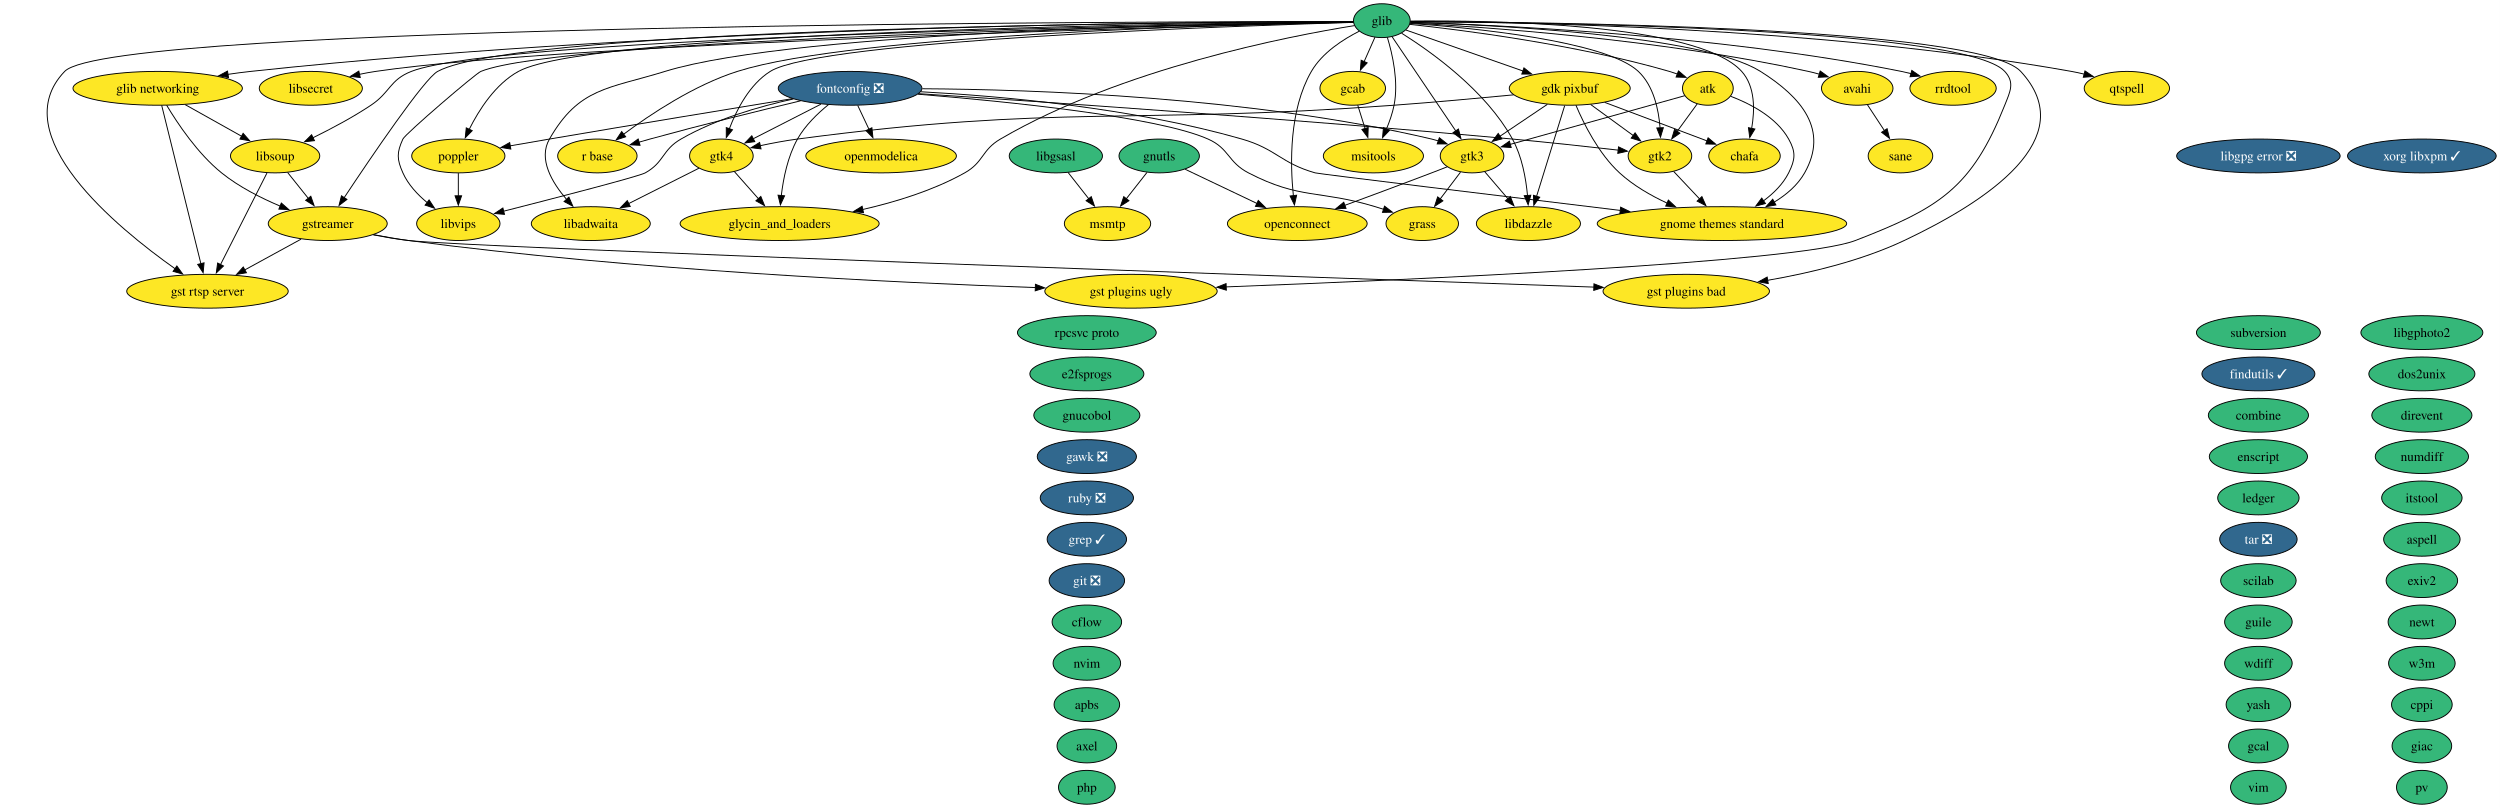
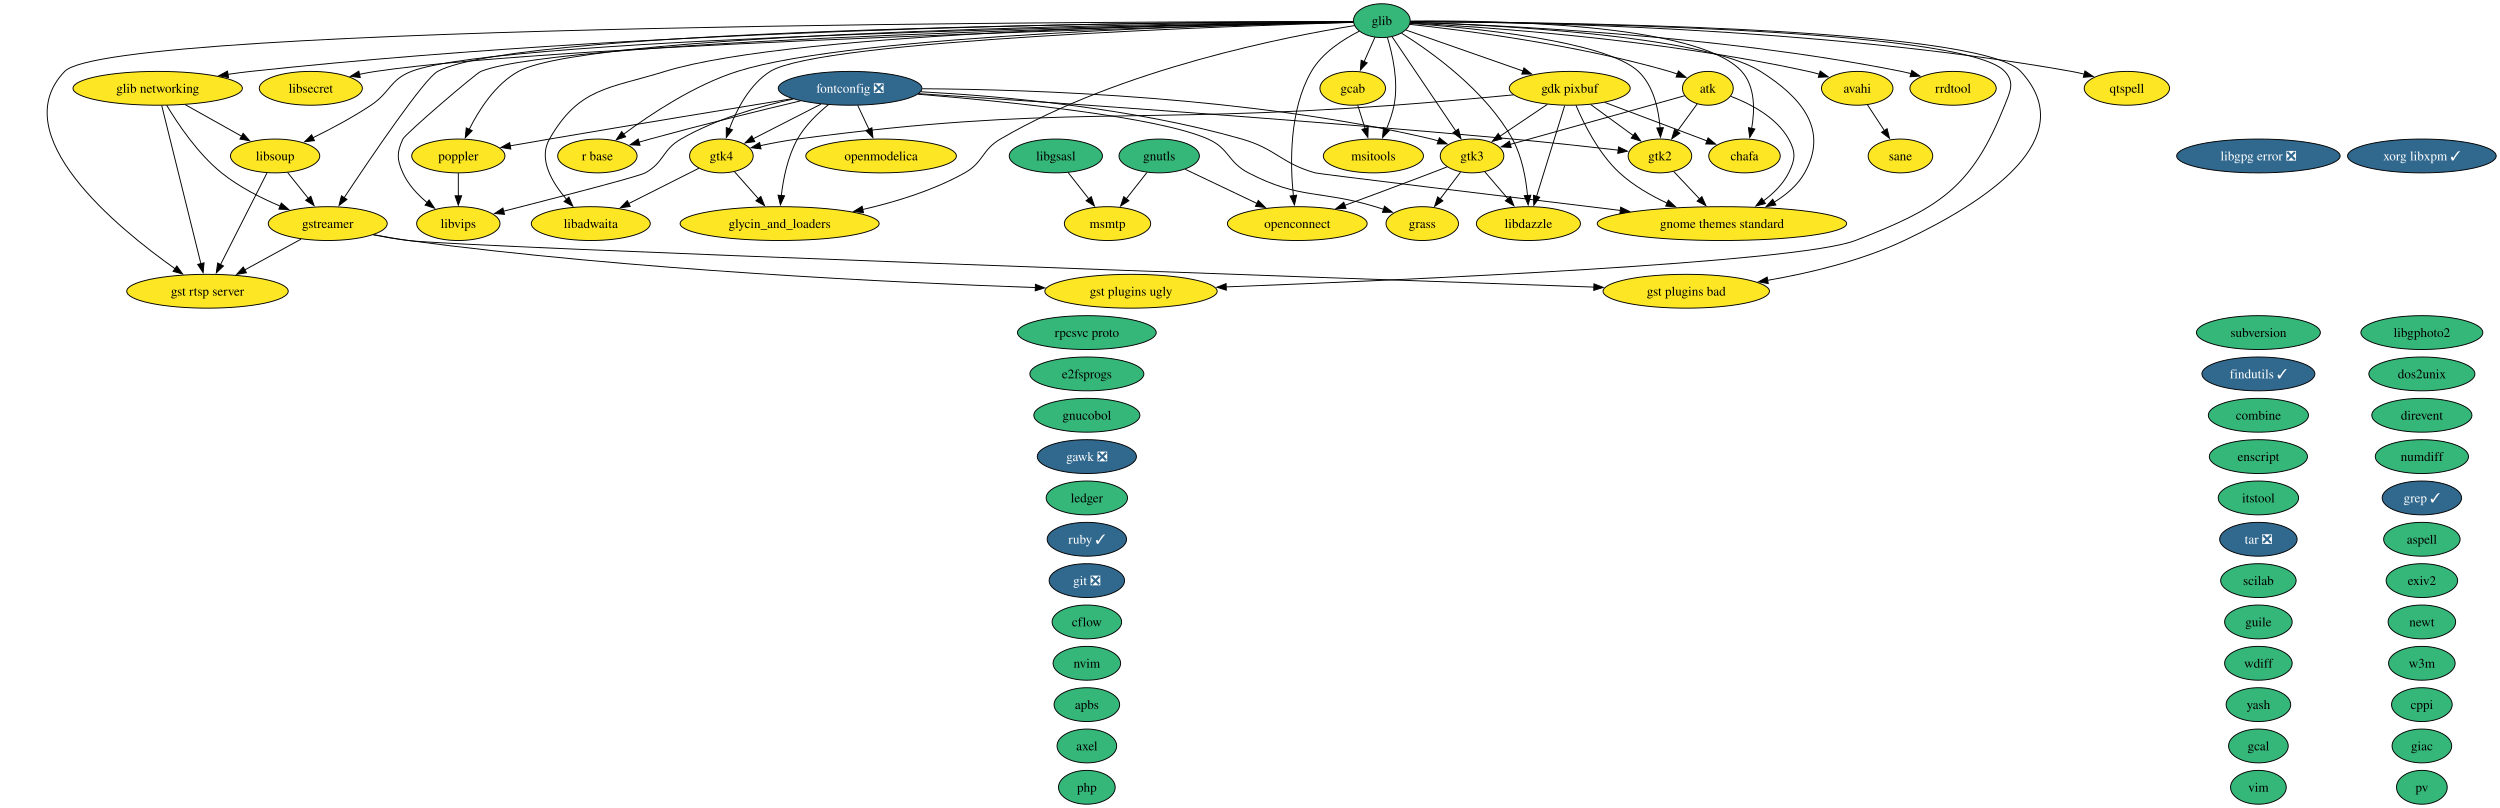
<svg xmlns="http://www.w3.org/2000/svg" xmlns:xlink="http://www.w3.org/1999/xlink" width="2661pt" height="860pt" viewBox="0.00 0.00 2661.00 860.00">
  <g id="graph0" class="graph" transform="scale(1 1) rotate(0) translate(4 856)">
    <polygon fill="white" stroke="none" points="-4,4 -4,-856 2656.94,-856 2656.94,4 -4,4" />
    <g id="node1" class="node">
      <g id="a_node1">
        <a xlink:href="https://github.com/conda-forge/apbs-feedstock" xlink:title="apbs">
          <ellipse fill="#35b779" stroke="black" cx="1152.84" cy="-106" rx="34.9" ry="18" />
          <text xml:space="preserve" text-anchor="middle" x="1152.84" y="-101.33" font-family="Times,serif" font-size="14.00">apbs</text>
        </a>
      </g>
    </g>
    <g id="node2" class="node">
      <g id="a_node2">
        <a xlink:href="https://github.com/conda-forge/aspell-feedstock" xlink:title="aspell">
          <ellipse fill="#35b779" stroke="black" cx="2573.84" cy="-282" rx="40.69" ry="18" />
          <text xml:space="preserve" text-anchor="middle" x="2573.84" y="-277.32" font-family="Times,serif" font-size="14.00">aspell</text>
        </a>
      </g>
    </g>
    <g id="node3" class="node">
      <g id="a_node3">
        <a xlink:href="https://github.com/conda-forge/atk-feedstock" xlink:title="atk">
          <ellipse fill="#fde725" stroke="black" cx="1813.84" cy="-762" rx="27.01" ry="18" />
          <text xml:space="preserve" text-anchor="middle" x="1813.84" y="-757.33" font-family="Times,serif" font-size="14.00">atk</text>
        </a>
      </g>
    </g>
    <g id="node26" class="node">
      <g id="a_node26">
        <a xlink:href="https://github.com/conda-forge/gnome-themes-standard-feedstock" xlink:title="gnome themes standard">
          <ellipse fill="#fde725" stroke="black" cx="1828.84" cy="-618" rx="132.76" ry="18" />
          <text xml:space="preserve" text-anchor="middle" x="1828.84" y="-613.33" font-family="Times,serif" font-size="14.00">gnome themes standard</text>
        </a>
      </g>
    </g>
    <g id="edge1" class="edge">
      <path fill="none" stroke="black" d="M1838.05,-753.54C1858.6,-745.78 1886.76,-731.43 1899.84,-708 1907.65,-694.03 1907.02,-686.3 1899.84,-672 1893.87,-660.09 1883.81,-650.17 1873.11,-642.26" />
      <polygon fill="black" stroke="black" points="1875.13,-639.4 1864.89,-636.67 1871.2,-645.19 1875.13,-639.4" />
    </g>
    <g id="node35" class="node">
      <g id="a_node35">
        <a xlink:href="https://github.com/conda-forge/gtk2-feedstock" xlink:title="gtk2">
          <ellipse fill="#fde725" stroke="black" cx="1762.84" cy="-690" rx="33.85" ry="18" />
          <text xml:space="preserve" text-anchor="middle" x="1762.84" y="-685.33" font-family="Times,serif" font-size="14.00">gtk2</text>
        </a>
      </g>
    </g>
    <g id="edge2" class="edge">
      <path fill="none" stroke="black" d="M1802.53,-745.46C1796.28,-736.89 1788.36,-726.02 1781.24,-716.25" />
      <polygon fill="black" stroke="black" points="1784.09,-714.22 1775.38,-708.2 1778.44,-718.34 1784.09,-714.22" />
    </g>
    <g id="node36" class="node">
      <g id="a_node36">
        <a xlink:href="https://github.com/conda-forge/gtk3-feedstock" xlink:title="gtk3">
          <ellipse fill="#fde725" stroke="black" cx="1562.84" cy="-690" rx="33.85" ry="18" />
          <text xml:space="preserve" text-anchor="middle" x="1562.84" y="-685.33" font-family="Times,serif" font-size="14.00">gtk3</text>
        </a>
      </g>
    </g>
    <g id="edge3" class="edge">
      <path fill="none" stroke="black" d="M1789.32,-754.16C1746.11,-742.11 1656.01,-716.98 1603.42,-702.31" />
      <polygon fill="black" stroke="black" points="1604.51,-698.99 1593.93,-699.67 1602.63,-705.73 1604.51,-698.99" />
    </g>
    <g id="node4" class="node">
      <g id="a_node4">
        <a xlink:href="https://github.com/conda-forge/avahi-feedstock" xlink:title="avahi">
          <ellipse fill="#fde725" stroke="black" cx="1972.84" cy="-762" rx="38.06" ry="18" />
          <text xml:space="preserve" text-anchor="middle" x="1972.84" y="-757.33" font-family="Times,serif" font-size="14.00">avahi</text>
        </a>
      </g>
    </g>
    <g id="node63" class="node">
      <g id="a_node63">
        <a xlink:href="https://github.com/conda-forge/sane-feedstock" xlink:title="sane">
          <ellipse fill="#fde725" stroke="black" cx="2018.84" cy="-690" rx="34.37" ry="18" />
          <text xml:space="preserve" text-anchor="middle" x="2018.84" y="-685.33" font-family="Times,serif" font-size="14.00">sane</text>
        </a>
      </g>
    </g>
    <g id="edge4" class="edge">
      <path fill="none" stroke="black" d="M1983.75,-744.41C1989.13,-736.22 1995.75,-726.14 2001.79,-716.95" />
      <polygon fill="black" stroke="black" points="2004.62,-719.01 2007.19,-708.73 1998.77,-715.17 2004.62,-719.01" />
    </g>
    <g id="node5" class="node">
      <g id="a_node5">
        <a xlink:href="https://github.com/conda-forge/axel-feedstock" xlink:title="axel">
          <ellipse fill="#35b779" stroke="black" cx="1152.84" cy="-62" rx="31.74" ry="18" />
          <text xml:space="preserve" text-anchor="middle" x="1152.84" y="-57.33" font-family="Times,serif" font-size="14.00">axel</text>
        </a>
      </g>
    </g>
    <g id="node6" class="node">
      <g id="a_node6">
        <a xlink:href="https://github.com/conda-forge/cflow-feedstock" xlink:title="cflow">
          <ellipse fill="#35b779" stroke="black" cx="1152.84" cy="-194" rx="37" ry="18" />
          <text xml:space="preserve" text-anchor="middle" x="1152.84" y="-189.32" font-family="Times,serif" font-size="14.00">cflow</text>
        </a>
      </g>
    </g>
    <g id="node7" class="node">
      <g id="a_node7">
        <a xlink:href="https://github.com/conda-forge/chafa-feedstock" xlink:title="chafa">
          <ellipse fill="#fde725" stroke="black" cx="1852.84" cy="-690" rx="38.06" ry="18" />
          <text xml:space="preserve" text-anchor="middle" x="1852.84" y="-685.33" font-family="Times,serif" font-size="14.00">chafa</text>
        </a>
      </g>
    </g>
    <g id="node8" class="node">
      <g id="a_node8">
        <a xlink:href="https://github.com/conda-forge/combine-feedstock" xlink:title="combine">
          <ellipse fill="#35b779" stroke="black" cx="2399.84" cy="-414" rx="53.31" ry="18" />
          <text xml:space="preserve" text-anchor="middle" x="2399.84" y="-409.32" font-family="Times,serif" font-size="14.00">combine</text>
        </a>
      </g>
    </g>
    <g id="node9" class="node">
      <g id="a_node9">
        <a xlink:href="https://github.com/conda-forge/cppi-feedstock" xlink:title="cppi">
          <ellipse fill="#35b779" stroke="black" cx="2573.84" cy="-106" rx="32.27" ry="18" />
          <text xml:space="preserve" text-anchor="middle" x="2573.84" y="-101.33" font-family="Times,serif" font-size="14.00">cppi</text>
        </a>
      </g>
    </g>
    <g id="node10" class="node">
      <g id="a_node10">
        <a xlink:href="https://github.com/conda-forge/direvent-feedstock" xlink:title="direvent">
          <ellipse fill="#35b779" stroke="black" cx="2573.84" cy="-414" rx="53.31" ry="18" />
          <text xml:space="preserve" text-anchor="middle" x="2573.84" y="-409.32" font-family="Times,serif" font-size="14.00">direvent</text>
        </a>
      </g>
    </g>
    <g id="node11" class="node">
      <g id="a_node11">
        <a xlink:href="https://github.com/conda-forge/dos2unix-feedstock" xlink:title="dos2unix">
          <ellipse fill="#35b779" stroke="black" cx="2573.84" cy="-458" rx="56.47" ry="18" />
          <text xml:space="preserve" text-anchor="middle" x="2573.84" y="-453.32" font-family="Times,serif" font-size="14.00">dos2unix</text>
        </a>
      </g>
    </g>
    <g id="node12" class="node">
      <g id="a_node12">
        <a xlink:href="https://github.com/conda-forge/e2fsprogs-feedstock" xlink:title="e2fsprogs">
          <ellipse fill="#35b779" stroke="black" cx="1152.84" cy="-458" rx="60.68" ry="18" />
          <text xml:space="preserve" text-anchor="middle" x="1152.84" y="-453.32" font-family="Times,serif" font-size="14.00">e2fsprogs</text>
        </a>
      </g>
    </g>
    <g id="node13" class="node">
      <g id="a_node13">
        <a xlink:href="https://github.com/conda-forge/enscript-feedstock" xlink:title="enscript">
          <ellipse fill="#35b779" stroke="black" cx="2399.84" cy="-370" rx="52.26" ry="18" />
          <text xml:space="preserve" text-anchor="middle" x="2399.84" y="-365.32" font-family="Times,serif" font-size="14.00">enscript</text>
        </a>
      </g>
    </g>
    <g id="node14" class="node">
      <g id="a_node14">
        <a xlink:href="https://github.com/conda-forge/exiv2-feedstock" xlink:title="exiv2">
          <ellipse fill="#35b779" stroke="black" cx="2573.84" cy="-238" rx="38.06" ry="18" />
          <text xml:space="preserve" text-anchor="middle" x="2573.84" y="-233.32" font-family="Times,serif" font-size="14.00">exiv2</text>
        </a>
      </g>
    </g>
    <g id="node15" class="node">
      <g id="a_node15">
        <a xlink:href="https://github.com/conda-forge/findutils-feedstock/pull/17" xlink:title="findutils ✓">
          <ellipse fill="#31688e" stroke="black" cx="2399.84" cy="-458" rx="60.15" ry="18" />
          <text xml:space="preserve" text-anchor="middle" x="2399.84" y="-453.32" font-family="Times,serif" font-size="14.00" fill="white">findutils ✓</text>
        </a>
      </g>
    </g>
    <g id="node16" class="node">
      <g id="a_node16">
        <a xlink:href="https://github.com/conda-forge/fontconfig-feedstock/pull/81" xlink:title="fontconfig ❎">
          <ellipse fill="#31688e" stroke="black" cx="900.84" cy="-762" rx="76.46" ry="18" />
          <text xml:space="preserve" text-anchor="middle" x="900.84" y="-757.33" font-family="Times,serif" font-size="14.00" fill="white">fontconfig ❎</text>
        </a>
      </g>
    </g>
    <g id="node25" class="node">
      <g id="a_node25">
        <a xlink:href="https://github.com/conda-forge/glycin_and_loaders-feedstock" xlink:title="glycin_and_loaders">
          <ellipse fill="#fde725" stroke="black" cx="825.84" cy="-618" rx="105.92" ry="18" />
          <text xml:space="preserve" text-anchor="middle" x="825.84" y="-613.33" font-family="Times,serif" font-size="14.00">glycin_and_loaders</text>
        </a>
      </g>
    </g>
    <g id="edge5" class="edge">
      <path fill="none" stroke="black" d="M877.73,-744.57C866.15,-735.15 852.91,-722.36 844.84,-708 834.49,-689.55 829.77,-666.06 827.62,-647.84" />
      <polygon fill="black" stroke="black" points="831.11,-647.59 826.67,-637.97 824.14,-648.26 831.11,-647.59" />
    </g>
    <g id="edge6" class="edge">
      <path fill="none" stroke="black" d="M976.05,-758.34C1060.63,-753.78 1201.4,-741.41 1317.84,-708 1354.54,-697.47 1359.12,-682.45 1395.84,-672 1399.76,-670.89 1593.73,-647.36 1720.7,-632.03" />
      <polygon fill="black" stroke="black" points="1721,-635.52 1730.51,-630.85 1720.16,-628.57 1721,-635.52" />
    </g>
    <g id="node29" class="node">
      <g id="a_node29">
        <a xlink:href="https://github.com/conda-forge/grass-feedstock" xlink:title="grass">
          <ellipse fill="#fde725" stroke="black" cx="1509.84" cy="-618" rx="38.58" ry="18" />
          <text xml:space="preserve" text-anchor="middle" x="1509.84" y="-613.33" font-family="Times,serif" font-size="14.00">grass</text>
        </a>
      </g>
    </g>
    <g id="edge7" class="edge">
      <path fill="none" stroke="black" d="M973.07,-755.72C1067.73,-747.99 1228.05,-731.87 1281.84,-708 1304.63,-697.89 1302.72,-683.48 1324.84,-672 1379.96,-643.39 1400.42,-654 1459.84,-636 1462.75,-635.12 1465.73,-634.18 1468.74,-633.22" />
      <polygon fill="black" stroke="black" points="1469.7,-636.59 1478.11,-630.14 1467.51,-629.94 1469.7,-636.59" />
    </g>
    <g id="edge8" class="edge">
      <path fill="none" stroke="black" d="M973.98,-756.3C1102.11,-747.88 1375.44,-729.13 1605.84,-708 1643.85,-704.51 1686.95,-699.79 1718.36,-696.21" />
      <polygon fill="black" stroke="black" points="1718.76,-699.69 1728.29,-695.07 1717.96,-692.73 1718.76,-699.69" />
    </g>
    <g id="edge9" class="edge">
      <path fill="none" stroke="black" d="M977.72,-761.54C1095.87,-760.79 1328.49,-753 1519.84,-708 1522.26,-707.43 1524.71,-706.75 1527.17,-706" />
      <polygon fill="black" stroke="black" points="1528.04,-709.4 1536.34,-702.82 1525.75,-702.79 1528.04,-709.4" />
    </g>
    <g id="node37" class="node">
      <g id="a_node37">
        <a xlink:href="https://github.com/conda-forge/gtk4-feedstock" xlink:title="gtk4">
          <ellipse fill="#fde725" stroke="black" cx="763.84" cy="-690" rx="33.85" ry="18" />
          <text xml:space="preserve" text-anchor="middle" x="763.84" y="-685.33" font-family="Times,serif" font-size="14.00">gtk4</text>
        </a>
      </g>
    </g>
    <g id="edge10" class="edge">
      <path fill="none" stroke="black" d="M869.76,-745.12C848.32,-734.16 819.83,-719.6 797.79,-708.35" />
      <polygon fill="black" stroke="black" points="799.4,-705.24 788.9,-703.8 796.22,-711.47 799.4,-705.24" />
    </g>
    <g id="node48" class="node">
      <g id="a_node48">
        <a xlink:href="https://github.com/conda-forge/libvips-feedstock" xlink:title="libvips">
          <ellipse fill="#fde725" stroke="black" cx="483.84" cy="-618" rx="44.37" ry="18" />
          <text xml:space="preserve" text-anchor="middle" x="483.84" y="-613.33" font-family="Times,serif" font-size="14.00">libvips</text>
        </a>
      </g>
    </g>
    <g id="edge11" class="edge">
      <path fill="none" stroke="black" d="M840.46,-750.66C804.1,-742.67 757.83,-729.29 720.84,-708 700.68,-696.39 703.16,-683.34 682.84,-672 676.13,-668.25 588.58,-645.61 531.86,-631.16" />
      <polygon fill="black" stroke="black" points="532.98,-627.83 522.43,-628.76 531.26,-634.61 532.98,-627.83" />
    </g>
    <g id="node55" class="node">
      <g id="a_node55">
        <a xlink:href="https://github.com/conda-forge/openmodelica-feedstock" xlink:title="openmodelica">
          <ellipse fill="#fde725" stroke="black" cx="933.84" cy="-690" rx="80.14" ry="18" />
          <text xml:space="preserve" text-anchor="middle" x="933.84" y="-685.33" font-family="Times,serif" font-size="14.00">openmodelica</text>
        </a>
      </g>
    </g>
    <g id="edge12" class="edge">
      <path fill="none" stroke="black" d="M909,-743.7C912.6,-736.07 916.91,-726.92 920.93,-718.4" />
      <polygon fill="black" stroke="black" points="924.04,-720.01 925.14,-709.47 917.71,-717.03 924.04,-720.01" />
    </g>
    <g id="node57" class="node">
      <g id="a_node57">
        <a xlink:href="https://github.com/conda-forge/poppler-feedstock" xlink:title="poppler">
          <ellipse fill="#fde725" stroke="black" cx="483.84" cy="-690" rx="49.63" ry="18" />
          <text xml:space="preserve" text-anchor="middle" x="483.84" y="-685.33" font-family="Times,serif" font-size="14.00">poppler</text>
        </a>
      </g>
    </g>
    <g id="edge13" class="edge">
      <path fill="none" stroke="black" d="M839.17,-750.96C774.71,-740.43 670.64,-723.3 580.84,-708 567.28,-705.69 552.66,-703.15 538.99,-700.76" />
      <polygon fill="black" stroke="black" points="539.72,-697.33 529.26,-699.05 538.51,-704.23 539.72,-697.33" />
    </g>
    <g id="node60" class="node">
      <g id="a_node60">
        <a xlink:href="https://github.com/conda-forge/r-base-feedstock" xlink:title="r base">
          <ellipse fill="#fde725" stroke="black" cx="631.84" cy="-690" rx="42.26" ry="18" />
          <text xml:space="preserve" text-anchor="middle" x="631.84" y="-685.33" font-family="Times,serif" font-size="14.00">r base</text>
        </a>
      </g>
    </g>
    <g id="edge14" class="edge">
      <path fill="none" stroke="black" d="M848.13,-748.67C804.91,-738.37 742.21,-723.01 687.84,-708 684.06,-706.95 680.14,-705.84 676.21,-704.69" />
      <polygon fill="black" stroke="black" points="677.26,-701.35 666.68,-701.87 675.27,-708.07 677.26,-701.35" />
    </g>
    <g id="node17" class="node">
      <g id="a_node17">
        <a xlink:href="https://github.com/conda-forge/gawk-feedstock/pull/28" xlink:title="gawk ❎">
          <ellipse fill="#31688e" stroke="black" cx="1152.84" cy="-370" rx="52.79" ry="18" />
          <text xml:space="preserve" text-anchor="middle" x="1152.84" y="-365.32" font-family="Times,serif" font-size="14.00" fill="white">gawk ❎</text>
        </a>
      </g>
    </g>
    <g id="node18" class="node">
      <g id="a_node18">
        <a xlink:href="https://github.com/conda-forge/gcab-feedstock" xlink:title="gcab">
          <ellipse fill="#fde725" stroke="black" cx="1435.84" cy="-762" rx="34.9" ry="18" />
          <text xml:space="preserve" text-anchor="middle" x="1435.84" y="-757.33" font-family="Times,serif" font-size="14.00">gcab</text>
        </a>
      </g>
    </g>
    <g id="node49" class="node">
      <g id="a_node49">
        <a xlink:href="https://github.com/conda-forge/msitools-feedstock" xlink:title="msitools">
          <ellipse fill="#fde725" stroke="black" cx="1457.84" cy="-690" rx="53.31" ry="18" />
          <text xml:space="preserve" text-anchor="middle" x="1457.84" y="-685.33" font-family="Times,serif" font-size="14.00">msitools</text>
        </a>
      </g>
    </g>
    <g id="edge15" class="edge">
      <path fill="none" stroke="black" d="M1441.17,-744.05C1443.51,-736.6 1446.33,-727.64 1448.97,-719.22" />
      <polygon fill="black" stroke="black" points="1452.3,-720.31 1451.96,-709.72 1445.62,-718.21 1452.3,-720.31" />
    </g>
    <g id="node19" class="node">
      <g id="a_node19">
        <a xlink:href="https://github.com/conda-forge/gcal-feedstock" xlink:title="gcal">
          <ellipse fill="#35b779" stroke="black" cx="2399.84" cy="-62" rx="31.74" ry="18" />
          <text xml:space="preserve" text-anchor="middle" x="2399.84" y="-57.33" font-family="Times,serif" font-size="14.00">gcal</text>
        </a>
      </g>
    </g>
    <g id="node20" class="node">
      <g id="a_node20">
        <a xlink:href="https://github.com/conda-forge/gdk-pixbuf-feedstock" xlink:title="gdk pixbuf">
          <ellipse fill="#fde725" stroke="black" cx="1666.84" cy="-762" rx="64.36" ry="18" />
          <text xml:space="preserve" text-anchor="middle" x="1666.84" y="-757.33" font-family="Times,serif" font-size="14.00">gdk pixbuf</text>
        </a>
      </g>
    </g>
    <g id="edge16" class="edge">
      <path fill="none" stroke="black" d="M1704.04,-747C1735.66,-735.1 1780.94,-718.06 1813.24,-705.91" />
      <polygon fill="black" stroke="black" points="1814.11,-709.32 1822.23,-702.52 1811.64,-702.77 1814.11,-709.32" />
    </g>
    <g id="edge17" class="edge">
      <path fill="none" stroke="black" d="M1673.44,-743.93C1681.72,-724.38 1697.6,-692.44 1719.84,-672 1734.42,-658.61 1752.99,-647.91 1770.66,-639.72" />
      <polygon fill="black" stroke="black" points="1771.8,-643.04 1779.54,-635.8 1768.98,-636.64 1771.8,-643.04" />
    </g>
    <g id="edge18" class="edge">
      <path fill="none" stroke="black" d="M1689.11,-744.76C1702.65,-734.89 1720.07,-722.19 1734.58,-711.61" />
      <polygon fill="black" stroke="black" points="1736.38,-714.63 1742.4,-705.91 1732.25,-708.97 1736.38,-714.63" />
    </g>
    <g id="edge19" class="edge">
      <path fill="none" stroke="black" d="M1642.99,-744.94C1627.99,-734.85 1608.52,-721.74 1592.53,-710.98" />
      <polygon fill="black" stroke="black" points="1594.6,-708.15 1584.35,-705.47 1590.69,-713.96 1594.6,-708.15" />
    </g>
    <g id="edge20" class="edge">
      <path fill="none" stroke="black" d="M1607.09,-755.05C1570.4,-751.52 1522.43,-747.14 1479.84,-744 1197.94,-723.2 1125.07,-745.14 844.84,-708 831.87,-706.28 817.87,-703.63 805.22,-700.93" />
      <polygon fill="black" stroke="black" points="806.04,-697.53 795.52,-698.79 804.53,-704.37 806.04,-697.53" />
    </g>
    <g id="node42" class="node">
      <g id="a_node42">
        <a xlink:href="https://github.com/conda-forge/libdazzle-feedstock" xlink:title="libdazzle">
          <ellipse fill="#fde725" stroke="black" cx="1622.84" cy="-618" rx="55.42" ry="18" />
          <text xml:space="preserve" text-anchor="middle" x="1622.84" y="-613.33" font-family="Times,serif" font-size="14.00">libdazzle</text>
        </a>
      </g>
    </g>
    <g id="edge21" class="edge">
      <path fill="none" stroke="black" d="M1661.45,-743.59C1653.99,-719.5 1640.43,-675.75 1631.53,-647.03" />
      <polygon fill="black" stroke="black" points="1634.9,-646.07 1628.59,-637.56 1628.21,-648.14 1634.9,-646.07" />
    </g>
    <g id="node21" class="node">
      <g id="a_node21">
        <a xlink:href="https://github.com/conda-forge/giac-feedstock" xlink:title="giac">
          <ellipse fill="#35b779" stroke="black" cx="2573.84" cy="-62" rx="31.74" ry="18" />
          <text xml:space="preserve" text-anchor="middle" x="2573.84" y="-57.33" font-family="Times,serif" font-size="14.00">giac</text>
        </a>
      </g>
    </g>
    <g id="node22" class="node">
      <g id="a_node22">
        <a xlink:href="https://github.com/conda-forge/git-feedstock/pull/202" xlink:title="git ❎">
          <ellipse fill="#31688e" stroke="black" cx="1152.84" cy="-238" rx="40.16" ry="18" />
          <text xml:space="preserve" text-anchor="middle" x="1152.84" y="-233.32" font-family="Times,serif" font-size="14.00" fill="white">git ❎</text>
        </a>
      </g>
    </g>
    <g id="node23" class="node">
      <g id="a_node23">
        <a xlink:href="https://github.com/conda-forge/glib-feedstock" xlink:title="glib">
          <ellipse fill="#35b779" stroke="black" cx="1466.84" cy="-834" rx="30.16" ry="18" />
          <text xml:space="preserve" text-anchor="middle" x="1466.84" y="-829.33" font-family="Times,serif" font-size="14.00">glib</text>
        </a>
      </g>
    </g>
    <g id="edge22" class="edge">
      <path fill="none" stroke="black" d="M1496.45,-830.08C1551.65,-824.15 1673.68,-808.76 1772.84,-780 1775.63,-779.19 1778.48,-778.26 1781.32,-777.24" />
      <polygon fill="black" stroke="black" points="1782.57,-780.51 1790.63,-773.64 1780.04,-773.99 1782.57,-780.51" />
    </g>
    <g id="edge23" class="edge">
      <path fill="none" stroke="black" d="M1497.2,-831.55C1570.7,-827.6 1763.69,-814.5 1920.84,-780 1924.67,-779.16 1928.62,-778.15 1932.54,-777.04" />
      <polygon fill="black" stroke="black" points="1933.42,-780.43 1941.98,-774.19 1931.4,-773.73 1933.42,-780.43" />
    </g>
    <g id="edge24" class="edge">
      <path fill="none" stroke="black" d="M1497.26,-833.58C1579.48,-834.44 1803.11,-831.86 1849.84,-780 1864.33,-763.93 1863.87,-738.83 1860.48,-719.38" />
      <polygon fill="black" stroke="black" points="1863.91,-718.66 1858.41,-709.61 1857.06,-720.11 1863.91,-718.66" />
    </g>
    <g id="edge25" class="edge">
      <path fill="none" stroke="black" d="M1459.5,-816.41C1456.04,-808.59 1451.81,-799.06 1447.9,-790.23" />
      <polygon fill="black" stroke="black" points="1451.22,-789.07 1443.97,-781.34 1444.82,-791.9 1451.22,-789.07" />
    </g>
    <g id="edge26" class="edge">
      <path fill="none" stroke="black" d="M1492.58,-823.99C1523.92,-813.02 1577.56,-794.25 1617.07,-780.42" />
      <polygon fill="black" stroke="black" points="1618.1,-783.77 1626.38,-777.16 1615.79,-777.16 1618.1,-783.77" />
    </g>
    <g id="node24" class="node">
      <g id="a_node24">
        <a xlink:href="https://github.com/conda-forge/glib-networking-feedstock" xlink:title="glib networking">
          <ellipse fill="#fde725" stroke="black" cx="163.84" cy="-762" rx="90.14" ry="18" />
          <text xml:space="preserve" text-anchor="middle" x="163.84" y="-757.33" font-family="Times,serif" font-size="14.00">glib networking</text>
        </a>
      </g>
    </g>
    <g id="edge27" class="edge">
      <path fill="none" stroke="black" d="M1436.5,-833.07C1299.88,-833.09 728.32,-830.01 262.84,-780 254.92,-779.15 246.66,-778.06 238.45,-776.84" />
      <polygon fill="black" stroke="black" points="239.23,-773.42 228.82,-775.35 238.16,-780.34 239.23,-773.42" />
    </g>
    <g id="edge28" class="edge">
      <path fill="none" stroke="black" d="M1437.7,-828.73C1368.34,-817.61 1189.65,-783.22 1060.84,-708 1040.75,-696.27 1043.14,-683.37 1022.84,-672 989.52,-653.33 949.31,-640.99 913.93,-632.95" />
      <polygon fill="black" stroke="black" points="915.12,-629.63 904.6,-630.92 913.63,-636.47 915.12,-629.63" />
    </g>
    <g id="edge29" class="edge">
      <path fill="none" stroke="black" d="M1497.19,-832.24C1579.96,-829.67 1807.65,-819.13 1869.84,-780 1914.15,-752.12 1942.6,-717.58 1916.84,-672 1909.43,-658.88 1897.33,-648.65 1884.44,-640.83" />
      <polygon fill="black" stroke="black" points="1886.26,-637.84 1875.82,-636.05 1882.87,-643.96 1886.26,-637.84" />
    </g>
    <g id="node31" class="node">
      <g id="a_node31">
        <a xlink:href="https://github.com/conda-forge/gst-plugins-bad-feedstock" xlink:title="gst plugins bad">
          <ellipse fill="#fde725" stroke="black" cx="1790.84" cy="-546" rx="88.56" ry="18" />
          <text xml:space="preserve" text-anchor="middle" x="1790.84" y="-541.33" font-family="Times,serif" font-size="14.00">gst plugins bad</text>
        </a>
      </g>
    </g>
    <g id="edge30" class="edge">
      <path fill="none" stroke="black" d="M1497.28,-833C1623.62,-832.67 2102.22,-828.24 2146.84,-780 2212.81,-708.69 2110.67,-641.53 2022.84,-600 1977.22,-578.43 1922.32,-565.37 1877.38,-557.62" />
      <polygon fill="black" stroke="black" points="1878.11,-554.2 1867.67,-556.01 1876.96,-561.1 1878.11,-554.2" />
    </g>
    <g id="node32" class="node">
      <g id="a_node32">
        <a xlink:href="https://github.com/conda-forge/gst-plugins-ugly-feedstock" xlink:title="gst plugins ugly">
          <ellipse fill="#fde725" stroke="black" cx="1199.84" cy="-546" rx="91.72" ry="18" />
          <text xml:space="preserve" text-anchor="middle" x="1199.84" y="-541.33" font-family="Times,serif" font-size="14.00">gst plugins ugly</text>
        </a>
      </g>
    </g>
    <g id="edge31" class="edge">
      <path fill="none" stroke="black" d="M1497.36,-832.93C1621.81,-832.34 2086.47,-826.98 2129.84,-780 2140.7,-768.24 2135.76,-758.87 2129.84,-744 2094.62,-655.4 2059.77,-634.39 1970.84,-600 1909.96,-576.45 1496.03,-558.08 1301.05,-550.62" />
      <polygon fill="black" stroke="black" points="1301.3,-547.13 1291.17,-550.24 1301.03,-554.12 1301.3,-547.13" />
    </g>
    <g id="node33" class="node">
      <g id="a_node33">
        <a xlink:href="https://github.com/conda-forge/gst-rtsp-server-feedstock" xlink:title="gst rtsp server">
          <ellipse fill="#fde725" stroke="black" cx="216.84" cy="-546" rx="85.93" ry="18" />
          <text xml:space="preserve" text-anchor="middle" x="216.84" y="-541.33" font-family="Times,serif" font-size="14.00">gst rtsp server</text>
        </a>
      </g>
    </g>
    <g id="edge32" class="edge">
      <path fill="none" stroke="black" d="M1436.44,-833.03C1236.28,-833.09 114.08,-831.13 64.84,-780 0,-712.66 120.11,-613.95 182.56,-569.8" />
      <polygon fill="black" stroke="black" points="184.24,-572.9 190.45,-564.31 180.24,-567.15 184.24,-572.9" />
    </g>
    <g id="node34" class="node">
      <g id="a_node34">
        <a xlink:href="https://github.com/conda-forge/gstreamer-feedstock" xlink:title="gstreamer">
          <ellipse fill="#fde725" stroke="black" cx="344.84" cy="-618" rx="63.31" ry="18" />
          <text xml:space="preserve" text-anchor="middle" x="344.84" y="-613.33" font-family="Times,serif" font-size="14.00">gstreamer</text>
        </a>
      </g>
    </g>
    <g id="edge33" class="edge">
      <path fill="none" stroke="black" d="M1436.29,-832.94C1277.37,-832.43 549.31,-827.5 461.84,-780 447.58,-772.26 391.24,-689.17 362.27,-645.5" />
      <polygon fill="black" stroke="black" points="365.3,-643.73 356.86,-637.32 359.46,-647.6 365.3,-643.73" />
    </g>
    <g id="edge34" class="edge">
      <path fill="none" stroke="black" d="M1496.69,-831.15C1560.03,-826.61 1704.94,-812.83 1739.84,-780 1756.11,-764.7 1761.47,-739.53 1762.98,-719.85" />
      <polygon fill="black" stroke="black" points="1766.47,-720.11 1763.42,-709.96 1759.48,-719.79 1766.47,-720.11" />
    </g>
    <g id="edge35" class="edge">
      <path fill="none" stroke="black" d="M1477.67,-816.99C1494.16,-792.59 1525.74,-745.88 1545.47,-716.7" />
      <polygon fill="black" stroke="black" points="1548.36,-718.67 1551.06,-708.43 1542.56,-714.75 1548.36,-718.67" />
    </g>
    <g id="edge36" class="edge">
      <path fill="none" stroke="black" d="M1436.64,-832.17C1315.5,-828.62 868.87,-813.37 815.84,-780 793.86,-766.17 780.09,-739.42 772.29,-718.84" />
      <polygon fill="black" stroke="black" points="775.66,-717.87 769.05,-709.59 769.05,-720.19 775.66,-717.87" />
    </g>
    <g id="node41" class="node">
      <g id="a_node41">
        <a xlink:href="https://github.com/conda-forge/libadwaita-feedstock" xlink:title="libadwaita">
          <ellipse fill="#fde725" stroke="black" cx="624.84" cy="-618" rx="63.31" ry="18" />
          <text xml:space="preserve" text-anchor="middle" x="624.84" y="-613.33" font-family="Times,serif" font-size="14.00">libadwaita</text>
        </a>
      </g>
    </g>
    <g id="edge37" class="edge">
      <path fill="none" stroke="black" d="M1436.66,-832.74C1312.92,-831.37 844.36,-823.38 703.84,-780 643.32,-761.31 612.35,-762.95 580.84,-708 568.69,-686.8 583.5,-661.78 599.13,-643.67" />
      <polygon fill="black" stroke="black" points="601.53,-646.23 605.73,-636.5 596.38,-641.49 601.53,-646.23" />
    </g>
    <g id="edge38" class="edge">
      <path fill="none" stroke="black" d="M1487.83,-820.67C1519.1,-801.08 1577.33,-759.73 1605.84,-708 1616.01,-689.56 1620.2,-666.06 1621.87,-647.84" />
      <polygon fill="black" stroke="black" points="1625.36,-648.2 1622.56,-637.98 1618.37,-647.71 1625.36,-648.2" />
    </g>
    <g id="node46" class="node">
      <g id="a_node46">
        <a xlink:href="https://github.com/conda-forge/libsecret-feedstock" xlink:title="libsecret">
          <ellipse fill="#fde725" stroke="black" cx="326.84" cy="-762" rx="54.89" ry="18" />
          <text xml:space="preserve" text-anchor="middle" x="326.84" y="-757.33" font-family="Times,serif" font-size="14.00">libsecret</text>
        </a>
      </g>
    </g>
    <g id="edge39" class="edge">
      <path fill="none" stroke="black" d="M1436.53,-832.29C1284.56,-828.59 604.79,-810.62 395.84,-780 390.19,-779.17 384.33,-778.09 378.51,-776.86" />
      <polygon fill="black" stroke="black" points="379.45,-773.49 368.93,-774.71 377.92,-780.32 379.45,-773.49" />
    </g>
    <g id="node47" class="node">
      <g id="a_node47">
        <a xlink:href="https://github.com/conda-forge/libsoup-feedstock" xlink:title="libsoup">
          <ellipse fill="#fde725" stroke="black" cx="288.84" cy="-690" rx="47.53" ry="18" />
          <text xml:space="preserve" text-anchor="middle" x="288.84" y="-685.33" font-family="Times,serif" font-size="14.00">libsoup</text>
        </a>
      </g>
    </g>
    <g id="edge40" class="edge">
      <path fill="none" stroke="black" d="M1436.42,-832.59C1275.71,-830.25 529.23,-817.45 433.84,-780 410.64,-770.89 411.58,-757.83 390.84,-744 371.37,-731.02 348.33,-718.8 329.08,-709.38" />
      <polygon fill="black" stroke="black" points="330.72,-706.29 320.19,-705.1 327.68,-712.59 330.72,-706.29" />
    </g>
    <g id="edge41" class="edge">
      <path fill="none" stroke="black" d="M1436.34,-832.49C1282.5,-829.74 595.6,-815.55 507.84,-780 502.19,-777.71 427.38,-713.55 424.84,-708 418.2,-693.44 418.33,-686.61 424.84,-672 430.4,-659.55 440.48,-648.8 450.75,-640.3" />
      <polygon fill="black" stroke="black" points="452.72,-643.21 458.53,-634.35 448.46,-637.65 452.72,-643.21" />
    </g>
    <g id="edge42" class="edge">
      <path fill="none" stroke="black" d="M1472.71,-816.18C1478.19,-798.22 1484.82,-768.96 1479.84,-744 1478.13,-735.4 1475,-726.45 1471.62,-718.41" />
      <polygon fill="black" stroke="black" points="1474.9,-717.17 1467.6,-709.5 1468.52,-720.05 1474.9,-717.17" />
    </g>
    <g id="node54" class="node">
      <g id="a_node54">
        <a xlink:href="https://github.com/conda-forge/openconnect-feedstock" xlink:title="openconnect">
          <ellipse fill="#fde725" stroke="black" cx="1376.84" cy="-618" rx="74.36" ry="18" />
          <text xml:space="preserve" text-anchor="middle" x="1376.84" y="-613.33" font-family="Times,serif" font-size="14.00">openconnect</text>
        </a>
      </g>
    </g>
    <g id="edge43" class="edge">
      <path fill="none" stroke="black" d="M1442.94,-822.86C1425.63,-814.16 1403.34,-799.88 1391.84,-780 1368.07,-738.88 1369.17,-681.77 1372.65,-647.78" />
      <polygon fill="black" stroke="black" points="1376.12,-648.22 1373.82,-637.88 1369.17,-647.4 1376.12,-648.22" />
    </g>
    <g id="edge44" class="edge">
      <path fill="none" stroke="black" d="M1436.7,-832.79C1286.98,-831.55 627.24,-823.63 547.84,-780 523.27,-766.5 505.79,-739.06 495.37,-718.2" />
      <polygon fill="black" stroke="black" points="498.64,-716.92 491.21,-709.37 492.3,-719.91 498.64,-716.92" />
    </g>
    <g id="node59" class="node">
      <g id="a_node59">
        <a xlink:href="https://github.com/conda-forge/qtspell-feedstock" xlink:title="qtspell">
          <ellipse fill="#fde725" stroke="black" cx="2259.84" cy="-762" rx="45.42" ry="18" />
          <text xml:space="preserve" text-anchor="middle" x="2259.84" y="-757.33" font-family="Times,serif" font-size="14.00">qtspell</text>
        </a>
      </g>
    </g>
    <g id="edge45" class="edge">
      <path fill="none" stroke="black" d="M1497.19,-833.06C1598.06,-832.79 1931.04,-828.07 2200.84,-780 2205.26,-779.21 2209.83,-778.22 2214.36,-777.12" />
      <polygon fill="black" stroke="black" points="2215.25,-780.51 2224.04,-774.58 2213.47,-773.74 2215.25,-780.51" />
    </g>
    <g id="edge46" class="edge">
      <path fill="none" stroke="black" d="M1436.6,-832.5C1320.8,-830.29 905.78,-819.71 780.84,-780 734.92,-765.4 688.23,-734.31 659.65,-713.03" />
      <polygon fill="black" stroke="black" points="661.97,-710.4 651.88,-707.14 657.74,-715.97 661.97,-710.4" />
    </g>
    <g id="node61" class="node">
      <g id="a_node61">
        <a xlink:href="https://github.com/conda-forge/rrdtool-feedstock" xlink:title="rrdtool">
          <ellipse fill="#fde725" stroke="black" cx="2074.84" cy="-762" rx="45.95" ry="18" />
          <text xml:space="preserve" text-anchor="middle" x="2074.84" y="-757.33" font-family="Times,serif" font-size="14.00">rrdtool</text>
        </a>
      </g>
    </g>
    <g id="edge47" class="edge">
      <path fill="none" stroke="black" d="M1497.13,-832.26C1581.01,-829.76 1823.14,-819.4 2019.84,-780 2023.21,-779.33 2026.67,-778.52 2030.13,-777.64" />
      <polygon fill="black" stroke="black" points="2030.92,-781.06 2039.63,-775.02 2029.06,-774.31 2030.92,-781.06" />
    </g>
    <g id="edge48" class="edge">
      <path fill="none" stroke="black" d="M168.09,-743.85C177.2,-707.07 198.69,-620.29 209.85,-575.24" />
      <polygon fill="black" stroke="black" points="213.21,-576.25 212.21,-565.7 206.41,-574.57 213.21,-576.25" />
    </g>
    <g id="edge49" class="edge">
      <path fill="none" stroke="black" d="M173.41,-743.95C185.07,-724.42 206.41,-692.5 231.84,-672 250.3,-657.12 273.63,-645.28 294.29,-636.59" />
      <polygon fill="black" stroke="black" points="295.44,-639.9 303.4,-632.91 292.82,-633.41 295.44,-639.9" />
    </g>
    <g id="edge50" class="edge">
      <path fill="none" stroke="black" d="M193.15,-744.59C211.13,-734.52 234.28,-721.55 253.31,-710.9" />
      <polygon fill="black" stroke="black" points="254.78,-714.09 261.79,-706.15 251.36,-707.98 254.78,-714.09" />
    </g>
    <g id="node27" class="node">
      <g id="a_node27">
        <a xlink:href="https://github.com/conda-forge/gnucobol-feedstock" xlink:title="gnucobol">
          <ellipse fill="#35b779" stroke="black" cx="1152.84" cy="-414" rx="56.47" ry="18" />
          <text xml:space="preserve" text-anchor="middle" x="1152.84" y="-409.32" font-family="Times,serif" font-size="14.00">gnucobol</text>
        </a>
      </g>
    </g>
    <g id="node28" class="node">
      <g id="a_node28">
        <a xlink:href="https://github.com/conda-forge/gnutls-feedstock" xlink:title="gnutls">
          <ellipse fill="#35b779" stroke="black" cx="1229.84" cy="-690" rx="42.79" ry="18" />
          <text xml:space="preserve" text-anchor="middle" x="1229.84" y="-685.33" font-family="Times,serif" font-size="14.00">gnutls</text>
        </a>
      </g>
    </g>
    <g id="node50" class="node">
      <g id="a_node50">
        <a xlink:href="https://github.com/conda-forge/msmtp-feedstock" xlink:title="msmtp">
          <ellipse fill="#fde725" stroke="black" cx="1174.84" cy="-618" rx="45.95" ry="18" />
          <text xml:space="preserve" text-anchor="middle" x="1174.84" y="-613.33" font-family="Times,serif" font-size="14.00">msmtp</text>
        </a>
      </g>
    </g>
    <g id="edge51" class="edge">
      <path fill="none" stroke="black" d="M1216.81,-672.41C1210.23,-664.04 1202.12,-653.71 1194.78,-644.37" />
      <polygon fill="black" stroke="black" points="1197.65,-642.36 1188.72,-636.66 1192.15,-646.69 1197.65,-642.36" />
    </g>
    <g id="edge52" class="edge">
      <path fill="none" stroke="black" d="M1257.49,-675.83C1279.03,-665.58 1309.32,-651.15 1334,-639.4" />
      <polygon fill="black" stroke="black" points="1335.3,-642.66 1342.82,-635.2 1332.29,-636.34 1335.3,-642.66" />
    </g>
    <g id="node30" class="node">
      <g id="a_node30">
        <a xlink:href="https://github.com/conda-forge/grep-feedstock/pull/22" xlink:title="grep ✓">
-           <ellipse fill="#31688e" stroke="black" cx="1152.84" cy="-282" rx="42.26" ry="18" />
-           <text xml:space="preserve" text-anchor="middle" x="1152.84" y="-277.32" font-family="Times,serif" font-size="14.00" fill="white">grep ✓</text>
+           <ellipse fill="#31688e" stroke="black" cx="2573.84" cy="-326" rx="42.26" ry="18" />
+           <text xml:space="preserve" text-anchor="middle" x="2573.84" y="-321.32" font-family="Times,serif" font-size="14.00" fill="white">grep ✓</text>
        </a>
      </g>
    </g>
    <g id="edge53" class="edge">
      <path fill="none" stroke="black" d="M393.3,-606.05C405.5,-603.67 418.6,-601.44 430.84,-600 493.24,-592.66 1390.82,-560.93 1692.65,-550.41" />
      <polygon fill="black" stroke="black" points="1692.61,-553.91 1702.48,-550.06 1692.37,-546.91 1692.61,-553.91" />
    </g>
    <g id="edge54" class="edge">
      <path fill="none" stroke="black" d="M393.78,-606.21C405.85,-603.86 418.78,-601.6 430.84,-600 668.74,-568.42 950.69,-555.08 1098.24,-549.92" />
      <polygon fill="black" stroke="black" points="1098.11,-553.42 1107.99,-549.58 1097.87,-546.43 1098.11,-553.42" />
    </g>
    <g id="edge55" class="edge">
      <path fill="none" stroke="black" d="M316.44,-601.46C298.83,-591.84 275.96,-579.33 256.57,-568.73" />
      <polygon fill="black" stroke="black" points="258.29,-565.68 247.84,-563.95 254.93,-571.82 258.29,-565.68" />
    </g>
    <g id="edge56" class="edge">
      <path fill="none" stroke="black" d="M1777.49,-673.46C1785.6,-664.87 1795.87,-653.97 1805.1,-644.19" />
      <polygon fill="black" stroke="black" points="1807.5,-646.74 1811.81,-637.06 1802.41,-641.94 1807.5,-646.74" />
    </g>
    <g id="edge57" class="edge">
      <path fill="none" stroke="black" d="M1550.55,-672.76C1544.13,-664.28 1536.13,-653.71 1528.92,-644.2" />
      <polygon fill="black" stroke="black" points="1531.81,-642.21 1522.98,-636.35 1526.23,-646.44 1531.81,-642.21" />
    </g>
    <g id="edge58" class="edge">
      <path fill="none" stroke="black" d="M1576.46,-673.12C1583.77,-664.59 1592.94,-653.89 1601.2,-644.25" />
      <polygon fill="black" stroke="black" points="1603.61,-646.82 1607.46,-636.95 1598.3,-642.26 1603.61,-646.82" />
    </g>
    <g id="edge59" class="edge">
      <path fill="none" stroke="black" d="M1536.5,-678.48C1531.01,-676.32 1525.24,-674.07 1519.84,-672 1489.18,-660.26 1454.66,-647.45 1427.22,-637.37" />
      <polygon fill="black" stroke="black" points="1428.7,-634.19 1418.11,-634.03 1426.29,-640.76 1428.7,-634.19" />
    </g>
    <g id="edge60" class="edge">
      <path fill="none" stroke="black" d="M777.6,-673.46C785.14,-664.95 794.68,-654.19 803.27,-644.48" />
      <polygon fill="black" stroke="black" points="805.81,-646.9 809.82,-637.09 800.57,-642.26 805.81,-646.9" />
    </g>
    <g id="edge61" class="edge">
      <path fill="none" stroke="black" d="M739.95,-676.97C719.37,-666.6 689.24,-651.43 664.97,-639.21" />
      <polygon fill="black" stroke="black" points="666.83,-636.22 656.32,-634.85 663.68,-642.48 666.83,-636.22" />
    </g>
    <g id="node38" class="node">
      <g id="a_node38">
        <a xlink:href="https://github.com/conda-forge/guile-feedstock" xlink:title="guile">
          <ellipse fill="#35b779" stroke="black" cx="2399.84" cy="-194" rx="35.95" ry="18" />
          <text xml:space="preserve" text-anchor="middle" x="2399.84" y="-189.32" font-family="Times,serif" font-size="14.00">guile</text>
        </a>
      </g>
    </g>
    <g id="node39" class="node">
      <g id="a_node39">
        <a xlink:href="https://github.com/conda-forge/itstool-feedstock" xlink:title="itstool">
-           <ellipse fill="#35b779" stroke="black" cx="2573.84" cy="-326" rx="42.79" ry="18" />
-           <text xml:space="preserve" text-anchor="middle" x="2573.84" y="-321.32" font-family="Times,serif" font-size="14.00">itstool</text>
+           <ellipse fill="#35b779" stroke="black" cx="2399.84" cy="-326" rx="42.79" ry="18" />
+           <text xml:space="preserve" text-anchor="middle" x="2399.84" y="-321.32" font-family="Times,serif" font-size="14.00">itstool</text>
        </a>
      </g>
    </g>
    <g id="node40" class="node">
      <g id="a_node40">
        <a xlink:href="https://github.com/conda-forge/ledger-feedstock" xlink:title="ledger">
-           <ellipse fill="#35b779" stroke="black" cx="2399.84" cy="-326" rx="43.32" ry="18" />
-           <text xml:space="preserve" text-anchor="middle" x="2399.84" y="-321.32" font-family="Times,serif" font-size="14.00">ledger</text>
+           <ellipse fill="#35b779" stroke="black" cx="1152.84" cy="-326" rx="43.32" ry="18" />
+           <text xml:space="preserve" text-anchor="middle" x="1152.84" y="-321.32" font-family="Times,serif" font-size="14.00">ledger</text>
        </a>
      </g>
    </g>
    <g id="node43" class="node">
      <g id="a_node43">
        <a xlink:href="https://github.com/conda-forge/libgpg-error-feedstock/pull/49" xlink:title="libgpg error ❎">
          <ellipse fill="#31688e" stroke="black" cx="2399.84" cy="-690" rx="86.98" ry="18" />
          <text xml:space="preserve" text-anchor="middle" x="2399.84" y="-685.33" font-family="Times,serif" font-size="14.00" fill="white">libgpg error ❎</text>
        </a>
      </g>
    </g>
    <g id="node44" class="node">
      <g id="a_node44">
        <a xlink:href="https://github.com/conda-forge/libgphoto2-feedstock" xlink:title="libgphoto2">
          <ellipse fill="#35b779" stroke="black" cx="2573.84" cy="-502" rx="64.89" ry="18" />
          <text xml:space="preserve" text-anchor="middle" x="2573.84" y="-497.32" font-family="Times,serif" font-size="14.00">libgphoto2</text>
        </a>
      </g>
    </g>
    <g id="node45" class="node">
      <g id="a_node45">
        <a xlink:href="https://github.com/conda-forge/libgsasl-feedstock" xlink:title="libgsasl">
          <ellipse fill="#35b779" stroke="black" cx="1119.84" cy="-690" rx="49.63" ry="18" />
          <text xml:space="preserve" text-anchor="middle" x="1119.84" y="-685.33" font-family="Times,serif" font-size="14.00">libgsasl</text>
        </a>
      </g>
    </g>
    <g id="edge62" class="edge">
      <path fill="none" stroke="black" d="M1132.88,-672.41C1139.45,-664.04 1147.57,-653.71 1154.91,-644.37" />
      <polygon fill="black" stroke="black" points="1157.54,-646.69 1160.97,-636.66 1152.04,-642.36 1157.54,-646.69" />
    </g>
    <g id="edge63" class="edge">
      <path fill="none" stroke="black" d="M280.16,-671.87C267.89,-647.67 245.35,-603.21 230.73,-574.39" />
      <polygon fill="black" stroke="black" points="233.89,-572.88 226.24,-565.54 227.65,-576.04 233.89,-572.88" />
    </g>
    <g id="edge64" class="edge">
      <path fill="none" stroke="black" d="M302.12,-672.41C308.71,-664.16 316.84,-654.01 324.22,-644.78" />
      <polygon fill="black" stroke="black" points="326.82,-647.13 330.33,-637.14 321.35,-642.76 326.82,-647.13" />
    </g>
    <g id="node51" class="node">
      <g id="a_node51">
        <a xlink:href="https://github.com/conda-forge/newt-feedstock" xlink:title="newt">
          <ellipse fill="#35b779" stroke="black" cx="2573.84" cy="-194" rx="35.95" ry="18" />
          <text xml:space="preserve" text-anchor="middle" x="2573.84" y="-189.32" font-family="Times,serif" font-size="14.00">newt</text>
        </a>
      </g>
    </g>
    <g id="node52" class="node">
      <g id="a_node52">
        <a xlink:href="https://github.com/conda-forge/numdiff-feedstock" xlink:title="numdiff">
          <ellipse fill="#35b779" stroke="black" cx="2573.84" cy="-370" rx="49.63" ry="18" />
          <text xml:space="preserve" text-anchor="middle" x="2573.84" y="-365.32" font-family="Times,serif" font-size="14.00">numdiff</text>
        </a>
      </g>
    </g>
    <g id="node53" class="node">
      <g id="a_node53">
        <a xlink:href="https://github.com/conda-forge/nvim-feedstock" xlink:title="nvim">
          <ellipse fill="#35b779" stroke="black" cx="1152.84" cy="-150" rx="35.95" ry="18" />
          <text xml:space="preserve" text-anchor="middle" x="1152.84" y="-145.32" font-family="Times,serif" font-size="14.00">nvim</text>
        </a>
      </g>
    </g>
    <g id="node56" class="node">
      <g id="a_node56">
        <a xlink:href="https://github.com/conda-forge/php-feedstock" xlink:title="php">
          <ellipse fill="#35b779" stroke="black" cx="1152.84" cy="-18" rx="30.16" ry="18" />
          <text xml:space="preserve" text-anchor="middle" x="1152.84" y="-13.32" font-family="Times,serif" font-size="14.00">php</text>
        </a>
      </g>
    </g>
    <g id="edge65" class="edge">
      <path fill="none" stroke="black" d="M483.84,-671.7C483.84,-664.41 483.84,-655.73 483.84,-647.54" />
      <polygon fill="black" stroke="black" points="487.34,-647.62 483.84,-637.62 480.34,-647.62 487.34,-647.62" />
    </g>
    <g id="node58" class="node">
      <g id="a_node58">
        <a xlink:href="https://github.com/conda-forge/pv-feedstock" xlink:title="pv">
          <ellipse fill="#35b779" stroke="black" cx="2573.84" cy="-18" rx="27" ry="18" />
          <text xml:space="preserve" text-anchor="middle" x="2573.84" y="-13.32" font-family="Times,serif" font-size="14.00">pv</text>
        </a>
      </g>
    </g>
    <g id="node62" class="node">
      <g id="a_node62">
-         <a xlink:href="https://github.com/conda-forge/ruby-feedstock/pull/174" xlink:title="ruby ❎">
-           <ellipse fill="#31688e" stroke="black" cx="1152.84" cy="-326" rx="49.63" ry="18" />
-           <text xml:space="preserve" text-anchor="middle" x="1152.84" y="-321.32" font-family="Times,serif" font-size="14.00" fill="white">ruby ❎</text>
+         <a xlink:href="https://github.com/conda-forge/ruby-feedstock/pull/174" xlink:title="ruby ✓">
+           <ellipse fill="#31688e" stroke="black" cx="1152.84" cy="-282" rx="42.26" ry="18" />
+           <text xml:space="preserve" text-anchor="middle" x="1152.84" y="-277.32" font-family="Times,serif" font-size="14.00" fill="white">ruby ✓</text>
        </a>
      </g>
    </g>
    <g id="node64" class="node">
      <g id="a_node64">
        <a xlink:href="https://github.com/conda-forge/scilab-feedstock" xlink:title="scilab">
          <ellipse fill="#35b779" stroke="black" cx="2399.84" cy="-238" rx="40.16" ry="18" />
          <text xml:space="preserve" text-anchor="middle" x="2399.84" y="-233.32" font-family="Times,serif" font-size="14.00">scilab</text>
        </a>
      </g>
    </g>
    <g id="node65" class="node">
      <g id="a_node65">
        <a xlink:href="https://github.com/conda-forge/subversion-feedstock" xlink:title="subversion">
          <ellipse fill="#35b779" stroke="black" cx="2399.84" cy="-502" rx="65.94" ry="18" />
          <text xml:space="preserve" text-anchor="middle" x="2399.84" y="-497.32" font-family="Times,serif" font-size="14.00">subversion</text>
        </a>
      </g>
    </g>
    <g id="node66" class="node">
      <g id="a_node66">
        <a xlink:href="https://github.com/conda-forge/tar-feedstock/pull/21" xlink:title="tar ❎">
          <ellipse fill="#31688e" stroke="black" cx="2399.84" cy="-282" rx="41.21" ry="18" />
          <text xml:space="preserve" text-anchor="middle" x="2399.84" y="-277.32" font-family="Times,serif" font-size="14.00" fill="white">tar ❎</text>
        </a>
      </g>
    </g>
    <g id="node67" class="node">
      <g id="a_node67">
        <a xlink:href="https://github.com/conda-forge/vim-feedstock" xlink:title="vim">
          <ellipse fill="#35b779" stroke="black" cx="2399.84" cy="-18" rx="29.64" ry="18" />
          <text xml:space="preserve" text-anchor="middle" x="2399.84" y="-13.32" font-family="Times,serif" font-size="14.00">vim</text>
        </a>
      </g>
    </g>
    <g id="node68" class="node">
      <g id="a_node68">
        <a xlink:href="https://github.com/conda-forge/w3m-feedstock" xlink:title="w3m">
          <ellipse fill="#35b779" stroke="black" cx="2573.84" cy="-150" rx="35.42" ry="18" />
          <text xml:space="preserve" text-anchor="middle" x="2573.84" y="-145.32" font-family="Times,serif" font-size="14.00">w3m</text>
        </a>
      </g>
    </g>
    <g id="node69" class="node">
      <g id="a_node69">
        <a xlink:href="https://github.com/conda-forge/wdiff-feedstock" xlink:title="wdiff">
          <ellipse fill="#35b779" stroke="black" cx="2399.84" cy="-150" rx="35.95" ry="18" />
          <text xml:space="preserve" text-anchor="middle" x="2399.84" y="-145.32" font-family="Times,serif" font-size="14.00">wdiff</text>
        </a>
      </g>
    </g>
    <g id="node70" class="node">
      <g id="a_node70">
        <a xlink:href="https://github.com/conda-forge/xorg-libxpm-feedstock/pull/18" xlink:title="xorg libxpm ✓">
          <ellipse fill="#31688e" stroke="black" cx="2573.84" cy="-690" rx="79.09" ry="18" />
          <text xml:space="preserve" text-anchor="middle" x="2573.84" y="-685.33" font-family="Times,serif" font-size="14.00" fill="white">xorg libxpm ✓</text>
        </a>
      </g>
    </g>
    <g id="node71" class="node">
      <g id="a_node71">
        <a xlink:href="https://github.com/conda-forge/yash-feedstock" xlink:title="yash">
          <ellipse fill="#35b779" stroke="black" cx="2399.84" cy="-106" rx="34.37" ry="18" />
          <text xml:space="preserve" text-anchor="middle" x="2399.84" y="-101.33" font-family="Times,serif" font-size="14.00">yash</text>
        </a>
      </g>
    </g>
    <g id="node72" class="node">
      <g id="a_node72">
        <a xlink:href="https://github.com/conda-forge/rpcsvc-proto-feedstock" xlink:title="rpcsvc proto">
          <ellipse fill="#35b779" stroke="black" cx="1152.84" cy="-502" rx="73.83" ry="18" />
          <text xml:space="preserve" text-anchor="middle" x="1152.84" y="-497.32" font-family="Times,serif" font-size="14.00">rpcsvc proto</text>
        </a>
      </g>
    </g>
  </g>
</svg>
